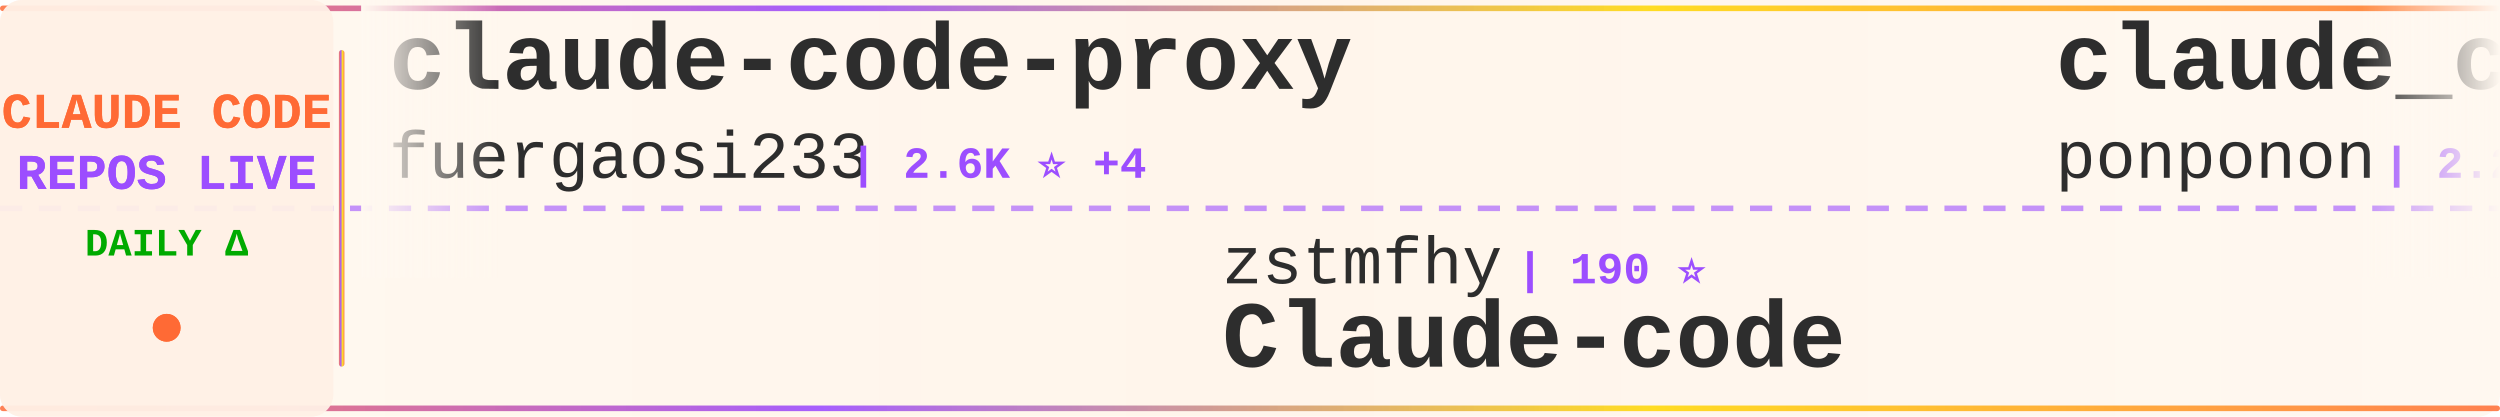
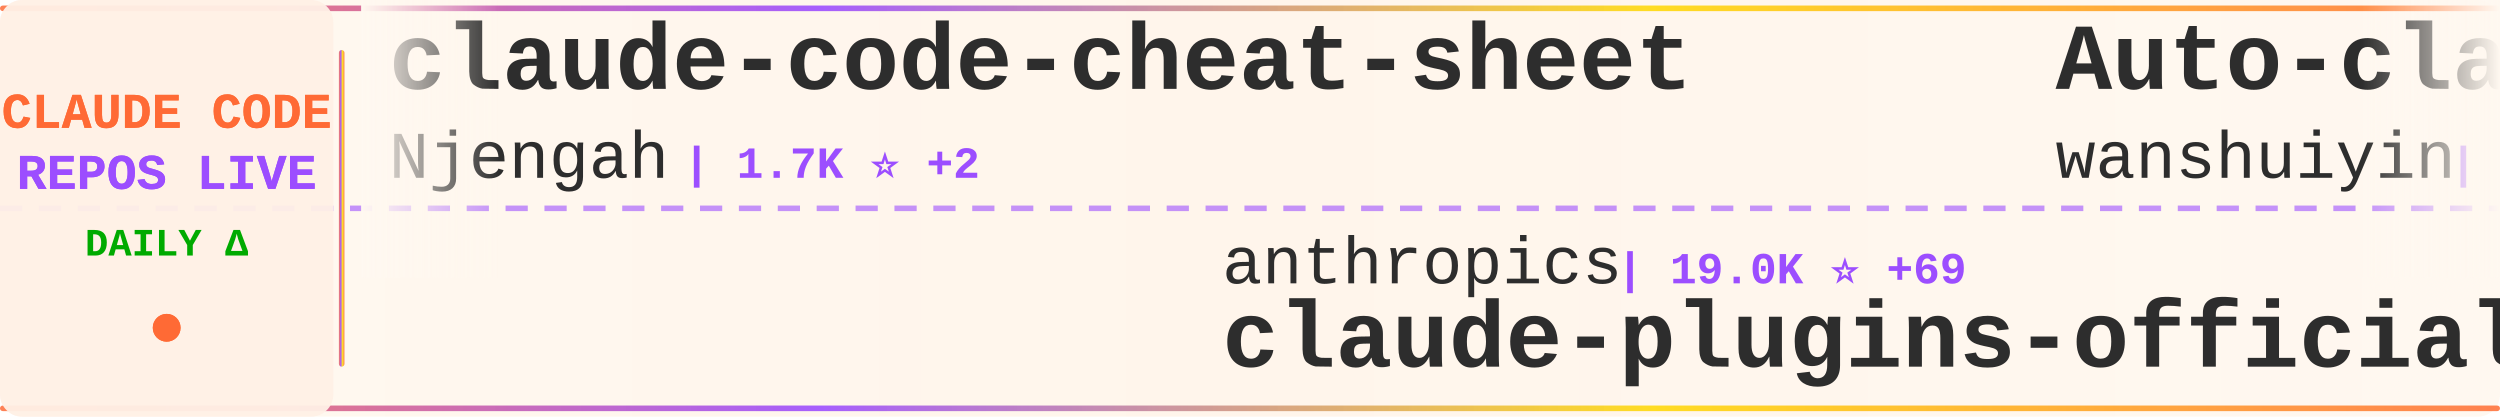
<svg xmlns="http://www.w3.org/2000/svg" width="900" height="150">
  <defs>
    <linearGradient id="tickerBg" x1="0%" y1="0%" x2="100%" y2="0%">
      <stop offset="0%" style="stop-color:#fff8f0;stop-opacity:0.98" />
      <stop offset="50%" style="stop-color:#fff5eb;stop-opacity:1" />
      <stop offset="100%" style="stop-color:#fff8f0;stop-opacity:0.98" />
    </linearGradient>
    <linearGradient id="borderGrad" x1="0%" y1="0%" x2="100%" y2="0%">
      <stop offset="0%" style="stop-color:#FF6B35;stop-opacity:0.85">
        <animate attributeName="stop-opacity" values="0.85;1;0.85" dur="2s" repeatCount="indefinite" />
      </stop>
      <stop offset="33%" style="stop-color:#9C4EFF;stop-opacity:0.9">
        <animate attributeName="stop-opacity" values="0.9;1;0.9" dur="2.2s" repeatCount="indefinite" />
      </stop>
      <stop offset="66%" style="stop-color:#FFD700;stop-opacity:0.85">
        <animate attributeName="stop-opacity" values="0.85;1;0.85" dur="1.8s" repeatCount="indefinite" />
      </stop>
      <stop offset="100%" style="stop-color:#FF6B35;stop-opacity:0.85">
        <animate attributeName="stop-opacity" values="0.85;1;0.85" dur="2s" repeatCount="indefinite" />
      </stop>
    </linearGradient>
    <filter id="textGlow">
      <feGaussianBlur stdDeviation="0.15" result="coloredBlur" />
      <feMerge>
        <feMergeNode in="coloredBlur" />
        <feMergeNode in="SourceGraphic" />
      </feMerge>
    </filter>
    <filter id="metricGlow">
      <feGaussianBlur stdDeviation="0.2" result="coloredBlur" />
      <feMerge>
        <feMergeNode in="coloredBlur" />
        <feMergeNode in="SourceGraphic" />
      </feMerge>
    </filter>
    <linearGradient id="leftFade" x1="0%" y1="0%" x2="100%" y2="0%">
      <stop offset="0%" style="stop-color:#fff8f0;stop-opacity:1" />
      <stop offset="100%" style="stop-color:#fff8f0;stop-opacity:0" />
    </linearGradient>
    <linearGradient id="rightFade" x1="0%" y1="0%" x2="100%" y2="0%">
      <stop offset="0%" style="stop-color:#fff8f0;stop-opacity:0" />
      <stop offset="100%" style="stop-color:#fff8f0;stop-opacity:1" />
    </linearGradient>
  </defs>
  <rect width="900" height="150" fill="url(#tickerBg)" rx="8" />
  <rect x="0" y="2" width="900" height="2" fill="url(#borderGrad)" rx="1" />
  <rect x="0" y="146" width="900" height="2" fill="url(#borderGrad)" rx="1" />
  <line x1="0" y1="75" x2="900" y2="75" stroke="#9C4EFF" stroke-width="2" stroke-dasharray="8 6" opacity="0.6" />
  <rect x="0" y="0" width="120" height="150" fill="#fff0e6" opacity="0.95" rx="8" />
  <text x="60" y="46" font-family="'Courier New', monospace" font-size="18" font-weight="bold" fill="#FF6B35" text-anchor="middle" filter="url(#textGlow)">
    CLAUDE CODE
  </text>
  <text x="60" y="68" font-family="'Courier New', monospace" font-size="18" font-weight="bold" fill="#9C4EFF" text-anchor="middle" filter="url(#textGlow)">
    REPOS LIVE
  </text>
  <text x="60" y="92" font-family="'Courier New', monospace" font-size="14" font-weight="bold" fill="#00aa00" text-anchor="middle">
    DAILY Δ
  </text>
  <circle cx="60" cy="118" r="5" fill="#FF6B35" filter="url(#metricGlow)">
    <animate attributeName="r" values="4;6;4" dur="1.5s" repeatCount="indefinite" />
    <animate attributeName="opacity" values="0.6;1;0.6" dur="1.5s" repeatCount="indefinite" />
  </circle>
  <rect x="122" y="18" width="2" height="114" fill="url(#borderGrad)" rx="1" />
  <clipPath id="tickerClip">
    <rect x="130" y="0" width="770" height="150" />
  </clipPath>
  <g clip-path="url(#tickerClip)">
    <g id="tickerItems">
      <animateTransform attributeName="transform" attributeType="XML" type="translate" from="0 0" to="-3000 0" dur="54s" repeatCount="indefinite" />
      <g transform="translate(0, 0)">
-         <text x="140" y="32" font-family="'Courier New', monospace" font-size="34" font-weight="bold" fill="#2d2d2d">claude-code-proxy</text>
-         <text x="140" y="64" font-family="'Courier New', monospace" font-size="24" font-weight="normal" fill="#2d2d2d" opacity="1.0">fuergaosi233</text>
-         <text x="306" y="64" font-family="'Courier New', monospace" font-size="16" font-weight="bold" fill="#9C4EFF"> | 2.6K ⭐ +4</text>
+         <text x="140" y="32" font-family="'Courier New', monospace" font-size="34" font-weight="bold" fill="#2d2d2d">claude-code-cheat-sheet</text>
+         <text x="140" y="64" font-family="'Courier New', monospace" font-size="24" font-weight="normal" fill="#2d2d2d" opacity="1.0">Njengah</text>
+         <text x="246" y="64" font-family="'Courier New', monospace" font-size="16" font-weight="bold" fill="#9C4EFF"> | 1.7K ⭐ +2</text>
      </g>
      <g transform="translate(300, 0)">
-         <text x="140" y="102" font-family="'Courier New', monospace" font-size="24" font-weight="normal" fill="#2d2d2d" opacity="1.0">zstmfhy</text>
-         <text x="246" y="102" font-family="'Courier New', monospace" font-size="16" font-weight="bold" fill="#9C4EFF"> | 190 ⭐</text>
-         <text x="140" y="132" font-family="'Courier New', monospace" font-size="34" font-weight="bold" fill="#2d2d2d">Claude-code</text>
+         <text x="140" y="102" font-family="'Courier New', monospace" font-size="24" font-weight="normal" fill="#2d2d2d" opacity="1.0">anthropics</text>
+         <text x="282" y="102" font-family="'Courier New', monospace" font-size="16" font-weight="bold" fill="#9C4EFF"> | 19.0K ⭐ +69</text>
+         <text x="140" y="132" font-family="'Courier New', monospace" font-size="34" font-weight="bold" fill="#2d2d2d">claude-plugins-official</text>
      </g>
      <g transform="translate(600, 0)">
-         <text x="140" y="32" font-family="'Courier New', monospace" font-size="34" font-weight="bold" fill="#2d2d2d">claude_code_src</text>
-         <text x="140" y="64" font-family="'Courier New', monospace" font-size="24" font-weight="normal" fill="#2d2d2d" opacity="1.0">ponponon</text>
-         <text x="258" y="64" font-family="'Courier New', monospace" font-size="16" font-weight="bold" fill="#9C4EFF"> | 2.2K ⭐ +1</text>
+         <text x="140" y="32" font-family="'Courier New', monospace" font-size="34" font-weight="bold" fill="#2d2d2d">Auto-claude-code-researc...</text>
+         <text x="140" y="64" font-family="'Courier New', monospace" font-size="24" font-weight="normal" fill="#2d2d2d" opacity="1.0">wanshuiyin</text>
+         <text x="282" y="64" font-family="'Courier New', monospace" font-size="16" font-weight="bold" fill="#9C4EFF"> | 8.6K ⭐ +95</text>
      </g>
      <g transform="translate(900, 0)">
-         <text x="140" y="102" font-family="'Courier New', monospace" font-size="24" font-weight="normal" fill="#2d2d2d" opacity="1.0">diet103</text>
-         <text x="246" y="102" font-family="'Courier New', monospace" font-size="16" font-weight="bold" fill="#9C4EFF"> | 9.6K ⭐ +7</text>
-         <text x="140" y="132" font-family="'Courier New', monospace" font-size="34" font-weight="bold" fill="#2d2d2d">claude-code-infrastructu...</text>
+         <text x="140" y="102" font-family="'Courier New', monospace" font-size="24" font-weight="normal" fill="#2d2d2d" opacity="1.0">RichardAtCT</text>
+         <text x="294" y="102" font-family="'Courier New', monospace" font-size="16" font-weight="bold" fill="#9C4EFF"> | 2.6K ⭐ +14</text>
+         <text x="140" y="132" font-family="'Courier New', monospace" font-size="34" font-weight="bold" fill="#2d2d2d">claude-code-telegram</text>
      </g>
      <g transform="translate(1200, 0)">
-         <text x="140" y="32" font-family="'Courier New', monospace" font-size="34" font-weight="bold" fill="#2d2d2d">claude-code-best-practic...</text>
-         <text x="140" y="64" font-family="'Courier New', monospace" font-size="24" font-weight="normal" fill="#2d2d2d" opacity="1.0">shanraisshan</text>
-         <text x="306" y="64" font-family="'Courier New', monospace" font-size="16" font-weight="bold" fill="#9C4EFF"> | 52.0K ⭐ +206</text>
+         <text x="140" y="32" font-family="'Courier New', monospace" font-size="34" font-weight="bold" fill="#2d2d2d">Claude-code</text>
+         <text x="140" y="64" font-family="'Courier New', monospace" font-size="24" font-weight="normal" fill="#2d2d2d" opacity="1.0">fazxes</text>
+         <text x="234" y="64" font-family="'Courier New', monospace" font-size="16" font-weight="bold" fill="#9C4EFF"> | 214 ⭐ +1</text>
      </g>
      <g transform="translate(1500, 0)">
-         <text x="140" y="102" font-family="'Courier New', monospace" font-size="24" font-weight="normal" fill="#2d2d2d" opacity="1.0">andrew-kramer-inno</text>
-         <text x="378" y="102" font-family="'Courier New', monospace" font-size="16" font-weight="bold" fill="#9C4EFF"> | 587 ⭐ +1</text>
-         <text x="140" y="132" font-family="'Courier New', monospace" font-size="34" font-weight="bold" fill="#2d2d2d">claude-code-source-build</text>
+         <text x="140" y="102" font-family="'Courier New', monospace" font-size="24" font-weight="normal" fill="#2d2d2d" opacity="1.0">hangsman</text>
+         <text x="258" y="102" font-family="'Courier New', monospace" font-size="16" font-weight="bold" fill="#9C4EFF"> | 771 ⭐</text>
+         <text x="140" y="132" font-family="'Courier New', monospace" font-size="34" font-weight="bold" fill="#2d2d2d">claude-code-source</text>
      </g>
      <g transform="translate(1800, 0)">
-         <text x="140" y="32" font-family="'Courier New', monospace" font-size="34" font-weight="bold" fill="#2d2d2d">Claude-Code-Usage-Monito...</text>
-         <text x="140" y="64" font-family="'Courier New', monospace" font-size="24" font-weight="normal" fill="#2d2d2d" opacity="1.0">Maciek-roboblog</text>
-         <text x="342" y="64" font-family="'Courier New', monospace" font-size="16" font-weight="bold" fill="#9C4EFF"> | 8.0K ⭐ +4</text>
+         <text x="140" y="32" font-family="'Courier New', monospace" font-size="34" font-weight="bold" fill="#2d2d2d">claude-code-sub-agents</text>
+         <text x="140" y="64" font-family="'Courier New', monospace" font-size="24" font-weight="normal" fill="#2d2d2d" opacity="1.0">lst97</text>
+         <text x="222" y="64" font-family="'Courier New', monospace" font-size="16" font-weight="bold" fill="#9C4EFF"> | 1.6K ⭐ +1</text>
      </g>
      <g transform="translate(2100, 0)">
-         <text x="140" y="102" font-family="'Courier New', monospace" font-size="24" font-weight="normal" fill="#2d2d2d" opacity="1.0">Yeachan-Heo</text>
-         <text x="294" y="102" font-family="'Courier New', monospace" font-size="16" font-weight="bold" fill="#9C4EFF"> | 33.2K ⭐ +127</text>
-         <text x="140" y="132" font-family="'Courier New', monospace" font-size="34" font-weight="bold" fill="#2d2d2d">oh-my-claudecode</text>
+         <text x="140" y="102" font-family="'Courier New', monospace" font-size="24" font-weight="normal" fill="#2d2d2d" opacity="1.0">oboard</text>
+         <text x="234" y="102" font-family="'Courier New', monospace" font-size="16" font-weight="bold" fill="#9C4EFF"> | 3.1K ⭐ +3</text>
+         <text x="140" y="132" font-family="'Courier New', monospace" font-size="34" font-weight="bold" fill="#2d2d2d">claude-code-rev</text>
      </g>
      <g transform="translate(2400, 0)">
-         <text x="140" y="32" font-family="'Courier New', monospace" font-size="34" font-weight="bold" fill="#2d2d2d">claude-code-prompts</text>
-         <text x="140" y="64" font-family="'Courier New', monospace" font-size="24" font-weight="normal" fill="#2d2d2d" opacity="1.0">repowise-dev</text>
-         <text x="306" y="64" font-family="'Courier New', monospace" font-size="16" font-weight="bold" fill="#9C4EFF"> | 997 ⭐ +2</text>
+         <text x="140" y="32" font-family="'Courier New', monospace" font-size="34" font-weight="bold" fill="#2d2d2d">ClaudeCodeAgents</text>
+         <text x="140" y="64" font-family="'Courier New', monospace" font-size="24" font-weight="normal" fill="#2d2d2d" opacity="1.0">darcyegb</text>
+         <text x="258" y="64" font-family="'Courier New', monospace" font-size="16" font-weight="bold" fill="#9C4EFF"> | 688 ⭐ +2</text>
      </g>
      <g transform="translate(2700, 0)">
-         <text x="140" y="102" font-family="'Courier New', monospace" font-size="24" font-weight="normal" fill="#2d2d2d" opacity="1.0">AICoderTudou</text>
-         <text x="306" y="102" font-family="'Courier New', monospace" font-size="16" font-weight="bold" fill="#9C4EFF"> | 497 ⭐</text>
-         <text x="140" y="132" font-family="'Courier New', monospace" font-size="34" font-weight="bold" fill="#2d2d2d">claude-code-tudou</text>
+         <text x="140" y="102" font-family="'Courier New', monospace" font-size="24" font-weight="normal" fill="#2d2d2d" opacity="1.0">Windy3f3f3f3f</text>
+         <text x="318" y="102" font-family="'Courier New', monospace" font-size="16" font-weight="bold" fill="#9C4EFF"> | 2.3K ⭐ +35</text>
+         <text x="140" y="132" font-family="'Courier New', monospace" font-size="34" font-weight="bold" fill="#2d2d2d">how-claude-code-works</text>
      </g>
      <g transform="translate(3000, 0)">
-         <text x="140" y="32" font-family="'Courier New', monospace" font-size="34" font-weight="bold" fill="#2d2d2d">claude-code-proxy</text>
-         <text x="140" y="64" font-family="'Courier New', monospace" font-size="24" font-weight="normal" fill="#2d2d2d" opacity="1.0">fuergaosi233</text>
-         <text x="306" y="64" font-family="'Courier New', monospace" font-size="16" font-weight="bold" fill="#9C4EFF"> | 2.6K ⭐ +4</text>
+         <text x="140" y="32" font-family="'Courier New', monospace" font-size="34" font-weight="bold" fill="#2d2d2d">claude-code-cheat-sheet</text>
+         <text x="140" y="64" font-family="'Courier New', monospace" font-size="24" font-weight="normal" fill="#2d2d2d" opacity="1.0">Njengah</text>
+         <text x="246" y="64" font-family="'Courier New', monospace" font-size="16" font-weight="bold" fill="#9C4EFF"> | 1.7K ⭐ +2</text>
      </g>
      <g transform="translate(3300, 0)">
-         <text x="140" y="102" font-family="'Courier New', monospace" font-size="24" font-weight="normal" fill="#2d2d2d" opacity="1.0">zstmfhy</text>
-         <text x="246" y="102" font-family="'Courier New', monospace" font-size="16" font-weight="bold" fill="#9C4EFF"> | 190 ⭐</text>
-         <text x="140" y="132" font-family="'Courier New', monospace" font-size="34" font-weight="bold" fill="#2d2d2d">Claude-code</text>
+         <text x="140" y="102" font-family="'Courier New', monospace" font-size="24" font-weight="normal" fill="#2d2d2d" opacity="1.0">anthropics</text>
+         <text x="282" y="102" font-family="'Courier New', monospace" font-size="16" font-weight="bold" fill="#9C4EFF"> | 19.0K ⭐ +69</text>
+         <text x="140" y="132" font-family="'Courier New', monospace" font-size="34" font-weight="bold" fill="#2d2d2d">claude-plugins-official</text>
      </g>
      <g transform="translate(3600, 0)">
-         <text x="140" y="32" font-family="'Courier New', monospace" font-size="34" font-weight="bold" fill="#2d2d2d">claude_code_src</text>
-         <text x="140" y="64" font-family="'Courier New', monospace" font-size="24" font-weight="normal" fill="#2d2d2d" opacity="1.0">ponponon</text>
-         <text x="258" y="64" font-family="'Courier New', monospace" font-size="16" font-weight="bold" fill="#9C4EFF"> | 2.2K ⭐ +1</text>
+         <text x="140" y="32" font-family="'Courier New', monospace" font-size="34" font-weight="bold" fill="#2d2d2d">Auto-claude-code-researc...</text>
+         <text x="140" y="64" font-family="'Courier New', monospace" font-size="24" font-weight="normal" fill="#2d2d2d" opacity="1.0">wanshuiyin</text>
+         <text x="282" y="64" font-family="'Courier New', monospace" font-size="16" font-weight="bold" fill="#9C4EFF"> | 8.6K ⭐ +95</text>
      </g>
      <g transform="translate(3900, 0)">
-         <text x="140" y="102" font-family="'Courier New', monospace" font-size="24" font-weight="normal" fill="#2d2d2d" opacity="1.0">diet103</text>
-         <text x="246" y="102" font-family="'Courier New', monospace" font-size="16" font-weight="bold" fill="#9C4EFF"> | 9.6K ⭐ +7</text>
-         <text x="140" y="132" font-family="'Courier New', monospace" font-size="34" font-weight="bold" fill="#2d2d2d">claude-code-infrastructu...</text>
+         <text x="140" y="102" font-family="'Courier New', monospace" font-size="24" font-weight="normal" fill="#2d2d2d" opacity="1.0">RichardAtCT</text>
+         <text x="294" y="102" font-family="'Courier New', monospace" font-size="16" font-weight="bold" fill="#9C4EFF"> | 2.6K ⭐ +14</text>
+         <text x="140" y="132" font-family="'Courier New', monospace" font-size="34" font-weight="bold" fill="#2d2d2d">claude-code-telegram</text>
      </g>
    </g>
  </g>
  <rect x="130" y="0" width="50" height="100" fill="url(#leftFade)" />
  <rect x="850" y="0" width="50" height="100" fill="url(#rightFade)" />
</svg>
